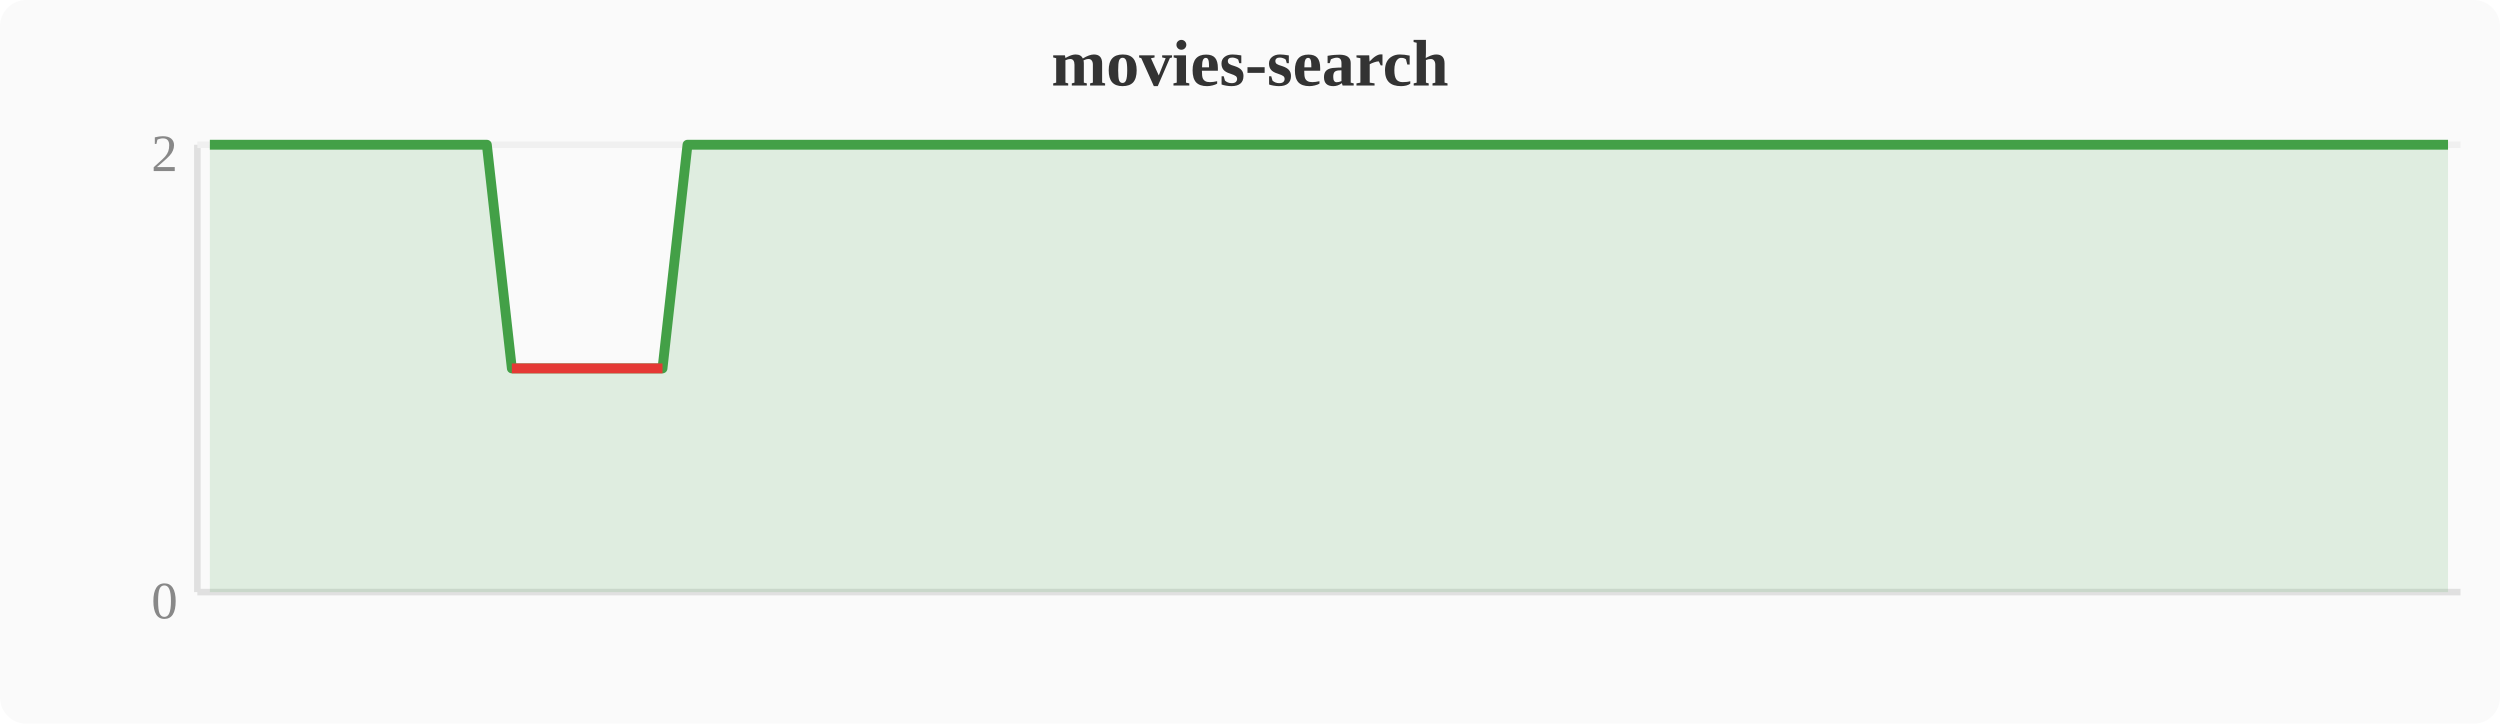
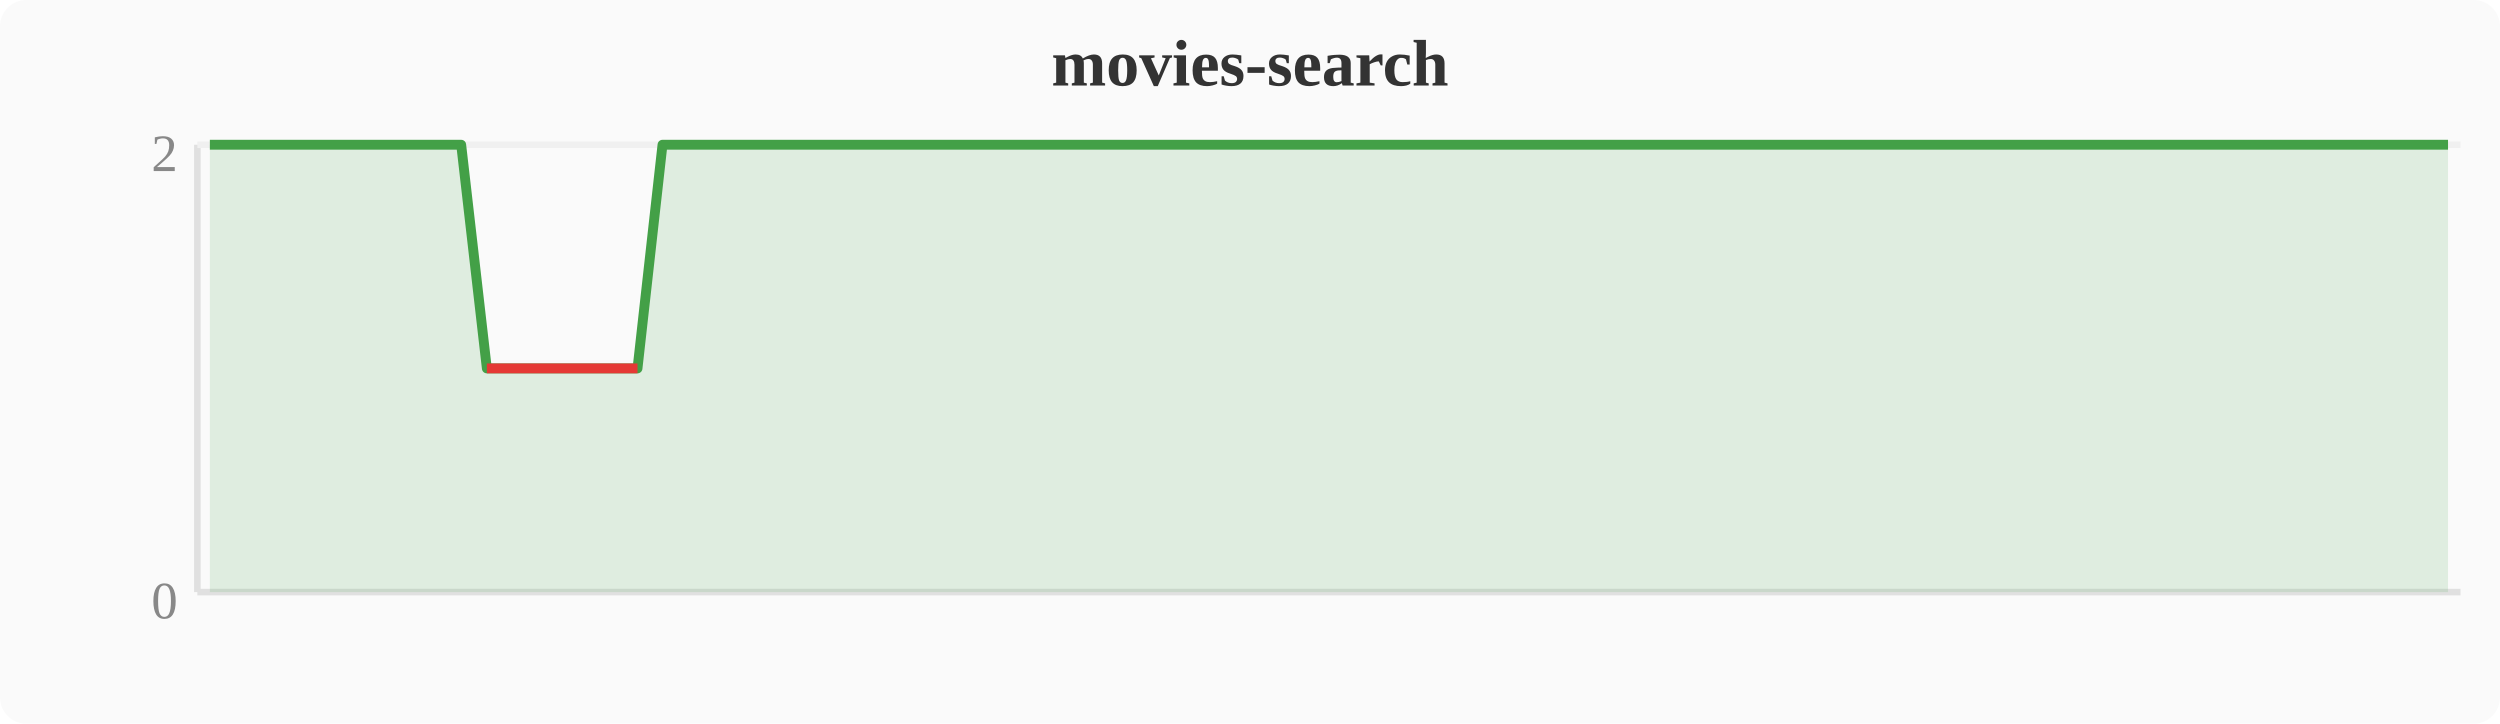
<svg xmlns="http://www.w3.org/2000/svg" width="380" height="110" viewBox="0 0 380 110">
  <rect width="380" height="110" fill="#fafafa" rx="4" />
  <text x="190" y="13" text-anchor="middle" font-size="10" font-weight="bold" fill="#333">movies-search</text>
  <line x1="30" y1="22" x2="30" y2="90" stroke="#e0e0e0" stroke-width="1" />
  <line x1="30" y1="90" x2="374" y2="90" stroke="#e0e0e0" stroke-width="1" />
  <line x1="30" y1="22" x2="374" y2="22" stroke="#f0f0f0" stroke-width="1" />
  <text x="27" y="94" text-anchor="end" font-size="8" fill="#888">0</text>
  <text x="27" y="26" text-anchor="end" font-size="8" fill="#888">2</text>
-   <polygon points="31.9,22.0 35.7,22.0 39.6,22.0 43.4,22.0 47.2,22.0 51.0,22.0 54.8,22.0 58.7,22.0 62.5,22.0 66.3,22.0 70.1,22.0 74.0,22.0 77.8,56.0 81.6,56.0 85.4,56.0 89.2,56.0 93.1,56.0 96.9,56.0 100.7,56.0 104.5,22.0 108.4,22.0 112.2,22.0 116.0,22.0 119.8,22.0 123.6,22.0 127.5,22.0 131.3,22.0 135.1,22.0 138.9,22.0 142.8,22.0 146.6,22.0 150.4,22.0 154.2,22.0 158.0,22.0 161.9,22.0 165.7,22.0 169.5,22.0 173.3,22.0 177.2,22.0 181.0,22.0 184.8,22.0 188.6,22.0 192.4,22.0 196.3,22.0 200.1,22.0 203.9,22.0 207.7,22.0 211.6,22.0 215.4,22.0 219.2,22.0 223.0,22.0 226.8,22.0 230.7,22.0 234.5,22.0 238.3,22.0 242.1,22.0 246.0,22.0 249.8,22.0 253.6,22.0 257.4,22.0 261.2,22.0 265.1,22.0 268.9,22.0 272.7,22.0 276.5,22.0 280.4,22.0 284.2,22.0 288.0,22.0 291.8,22.0 295.6,22.0 299.5,22.0 303.3,22.0 307.1,22.0 310.9,22.0 314.8,22.0 318.6,22.0 322.4,22.0 326.2,22.0 330.0,22.0 333.9,22.0 337.7,22.0 341.5,22.0 345.3,22.0 349.2,22.0 353.0,22.0 356.8,22.0 360.6,22.0 364.4,22.0 368.3,22.0 372.1,22.0 372.1,90 31.9,90" fill="#43a047" opacity="0.15" />
-   <polyline points="31.9,22.0 35.7,22.0 39.6,22.0 43.4,22.0 47.2,22.0 51.0,22.0 54.8,22.0 58.7,22.0 62.5,22.0 66.3,22.0 70.1,22.0 74.0,22.0 77.8,56.0 81.6,56.0 85.4,56.0 89.2,56.0 93.1,56.0 96.9,56.0 100.7,56.0 104.5,22.0 108.4,22.0 112.2,22.0 116.0,22.0 119.8,22.0 123.6,22.0 127.5,22.0 131.3,22.0 135.1,22.0 138.9,22.0 142.8,22.0 146.6,22.0 150.4,22.0 154.2,22.0 158.0,22.0 161.9,22.0 165.7,22.0 169.5,22.0 173.3,22.0 177.2,22.0 181.0,22.0 184.8,22.0 188.6,22.0 192.4,22.0 196.3,22.0 200.1,22.0 203.9,22.0 207.7,22.0 211.6,22.0 215.4,22.0 219.2,22.0 223.0,22.0 226.8,22.0 230.7,22.0 234.5,22.0 238.3,22.0 242.1,22.0 246.0,22.0 249.8,22.0 253.6,22.0 257.4,22.0 261.2,22.0 265.1,22.0 268.9,22.0 272.7,22.0 276.5,22.0 280.4,22.0 284.2,22.0 288.0,22.0 291.8,22.0 295.6,22.0 299.5,22.0 303.3,22.0 307.1,22.0 310.9,22.0 314.8,22.0 318.6,22.0 322.4,22.0 326.2,22.0 330.0,22.0 333.9,22.0 337.7,22.0 341.5,22.0 345.3,22.0 349.2,22.0 353.0,22.0 356.8,22.0 360.6,22.0 364.4,22.0 368.3,22.0 372.1,22.0" fill="none" stroke="#43a047" stroke-width="1.5" stroke-linejoin="round" />
-   <polyline points="77.8,56.0 81.6,56.0 85.4,56.0 89.2,56.0 93.1,56.0 96.9,56.0 100.7,56.0" fill="none" stroke="#e53935" stroke-width="1.5" stroke-linejoin="round" />
+   <polygon points="31.9,22.0 35.7,22.0 39.6,22.0 43.4,22.0 47.2,22.0 51.0,22.0 54.8,22.0 58.7,22.0 62.5,22.0 66.3,22.0 70.1,22.0 74.0,56.0 77.8,56.0 81.6,56.0 85.4,56.0 89.2,56.0 93.1,56.0 96.9,56.0 100.7,22.0 104.5,22.0 108.4,22.0 112.2,22.0 116.0,22.0 119.8,22.0 123.6,22.0 127.5,22.0 131.3,22.0 135.1,22.0 138.9,22.0 142.8,22.0 146.6,22.0 150.4,22.0 154.2,22.0 158.0,22.0 161.9,22.0 165.7,22.0 169.5,22.0 173.3,22.0 177.2,22.0 181.0,22.0 184.8,22.0 188.6,22.0 192.4,22.0 196.3,22.0 200.1,22.0 203.9,22.0 207.7,22.0 211.6,22.0 215.4,22.0 219.2,22.0 223.0,22.0 226.8,22.0 230.7,22.0 234.5,22.0 238.3,22.0 242.1,22.0 246.0,22.0 249.8,22.0 253.6,22.0 257.4,22.0 261.2,22.0 265.1,22.0 268.9,22.0 272.7,22.0 276.5,22.0 280.4,22.0 284.2,22.0 288.0,22.0 291.8,22.0 295.6,22.0 299.5,22.0 303.3,22.0 307.1,22.0 310.9,22.0 314.8,22.0 318.6,22.0 322.4,22.0 326.2,22.0 330.0,22.0 333.9,22.0 337.7,22.0 341.5,22.0 345.3,22.0 349.2,22.0 353.0,22.0 356.8,22.0 360.6,22.0 364.4,22.0 368.3,22.0 372.1,22.0 372.1,90 31.9,90" fill="#43a047" opacity="0.15" />
+   <polyline points="31.9,22.0 35.7,22.0 39.6,22.0 43.4,22.0 47.2,22.0 51.0,22.0 54.8,22.0 58.7,22.0 62.5,22.0 66.3,22.0 70.1,22.0 74.0,56.0 77.8,56.0 81.6,56.0 85.4,56.0 89.2,56.0 93.1,56.0 96.9,56.0 100.7,22.0 104.5,22.0 108.4,22.0 112.2,22.0 116.0,22.0 119.8,22.0 123.6,22.0 127.5,22.0 131.3,22.0 135.1,22.0 138.9,22.0 142.8,22.0 146.6,22.0 150.4,22.0 154.2,22.0 158.0,22.0 161.9,22.0 165.7,22.0 169.5,22.0 173.3,22.0 177.2,22.0 181.0,22.0 184.8,22.0 188.6,22.0 192.4,22.0 196.3,22.0 200.1,22.0 203.9,22.0 207.7,22.0 211.6,22.0 215.4,22.0 219.2,22.0 223.0,22.0 226.8,22.0 230.7,22.0 234.5,22.0 238.3,22.0 242.1,22.0 246.0,22.0 249.8,22.0 253.6,22.0 257.4,22.0 261.2,22.0 265.1,22.0 268.9,22.0 272.7,22.0 276.5,22.0 280.4,22.0 284.2,22.0 288.0,22.0 291.8,22.0 295.6,22.0 299.5,22.0 303.3,22.0 307.1,22.0 310.9,22.0 314.8,22.0 318.6,22.0 322.4,22.0 326.2,22.0 330.0,22.0 333.9,22.0 337.7,22.0 341.5,22.0 345.3,22.0 349.2,22.0 353.0,22.0 356.8,22.0 360.6,22.0 364.4,22.0 368.3,22.0 372.1,22.0" fill="none" stroke="#43a047" stroke-width="1.5" stroke-linejoin="round" />
+   <polyline points="74.0,56.0 77.8,56.0 81.6,56.0 85.4,56.0 89.2,56.0 93.1,56.0 96.9,56.0" fill="none" stroke="#e53935" stroke-width="1.5" stroke-linejoin="round" />
</svg>
